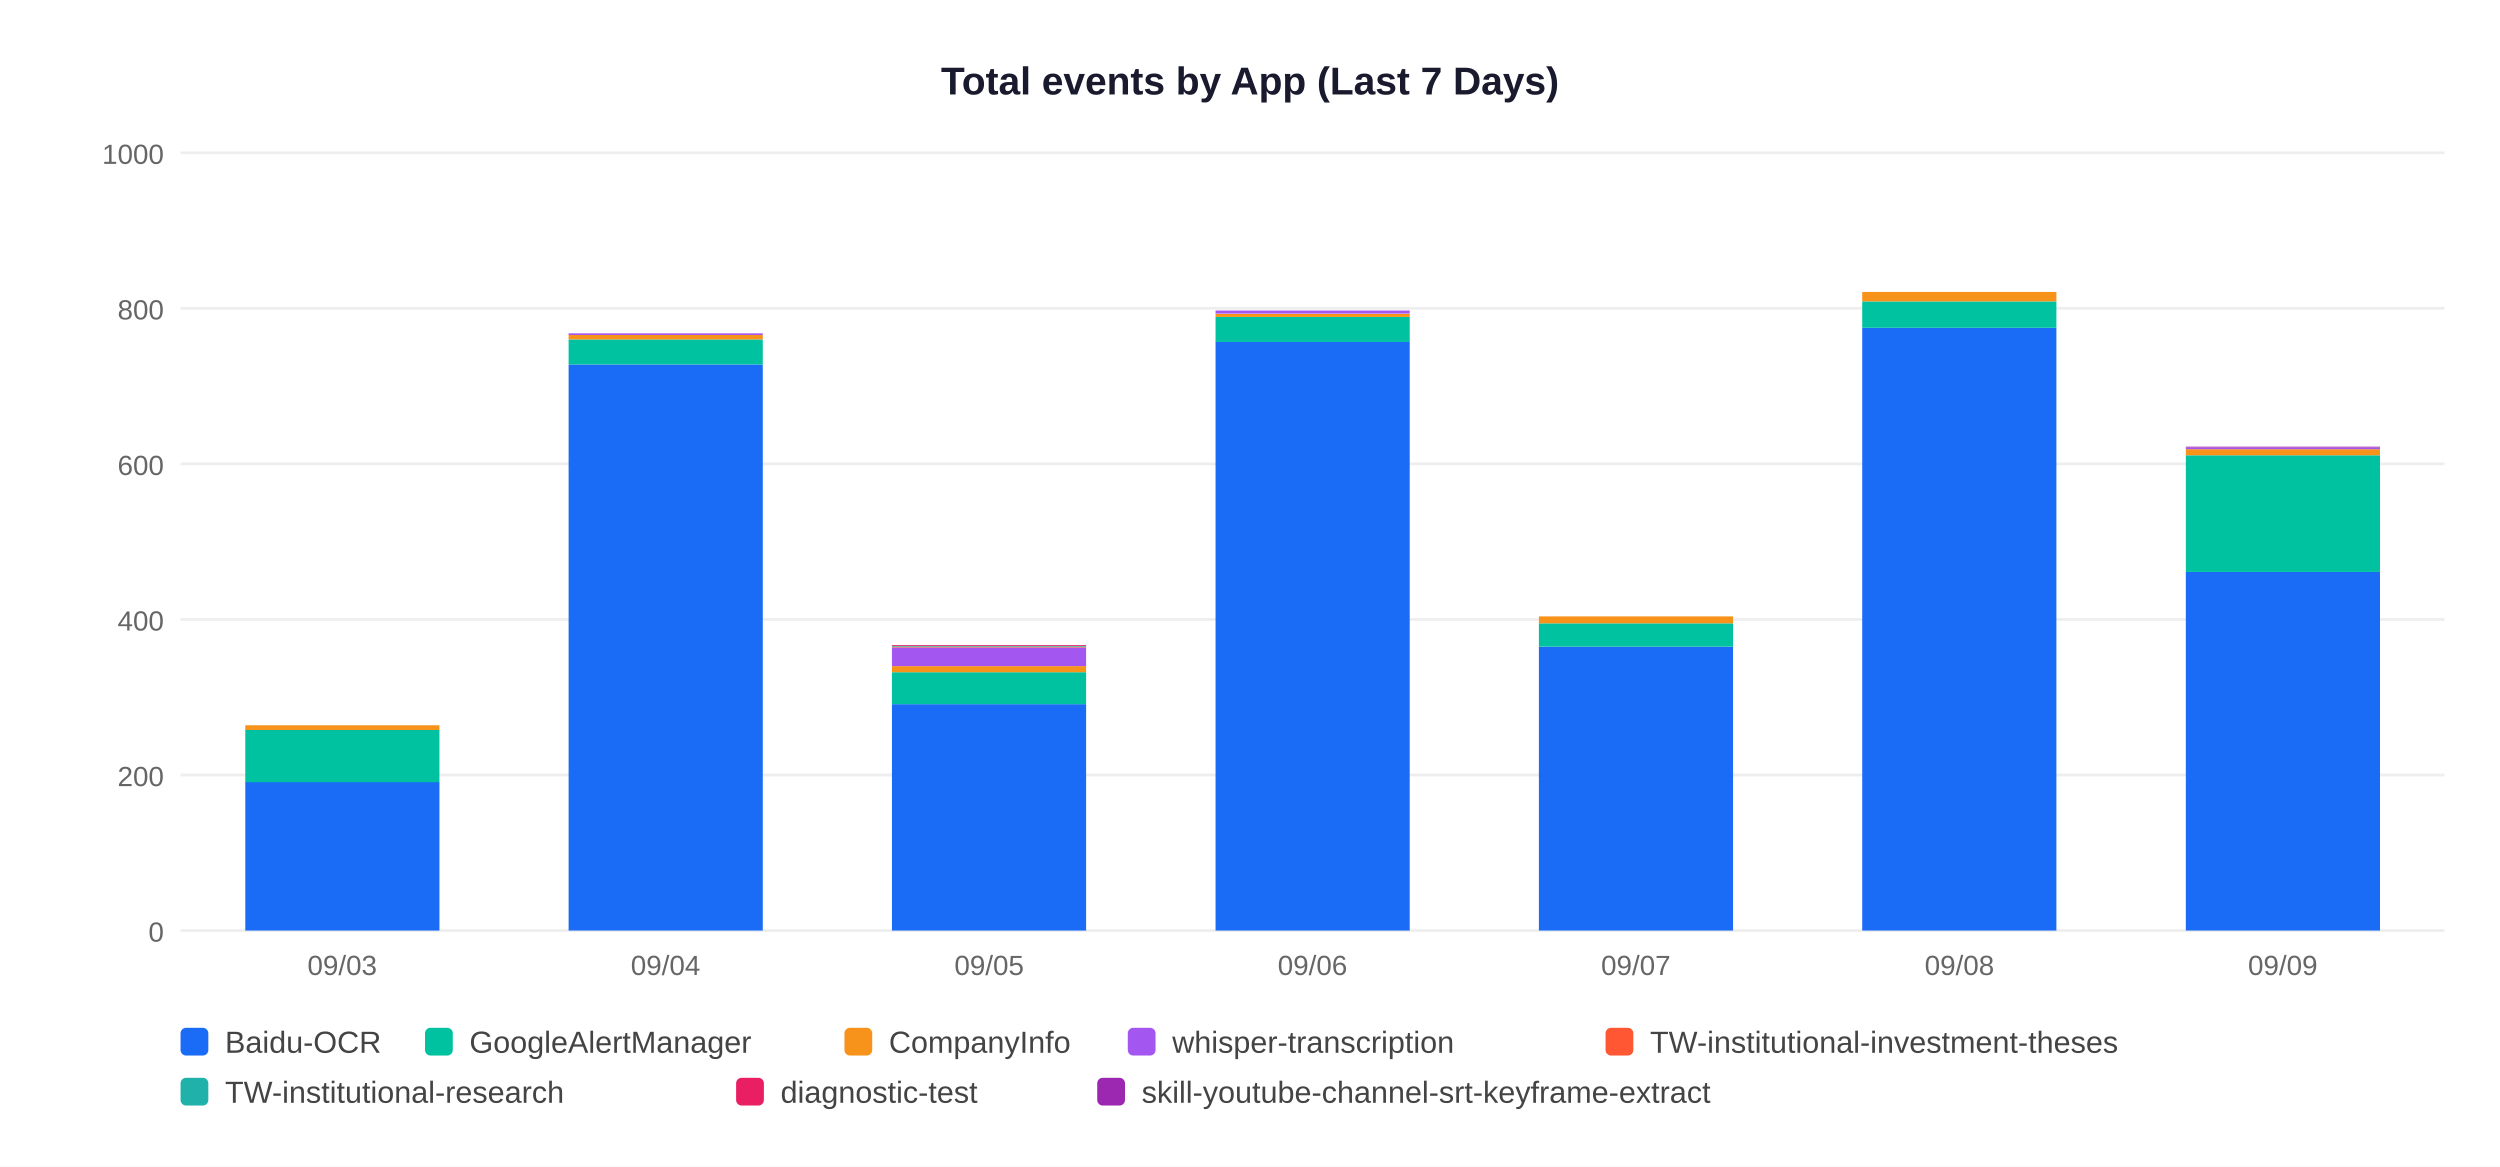
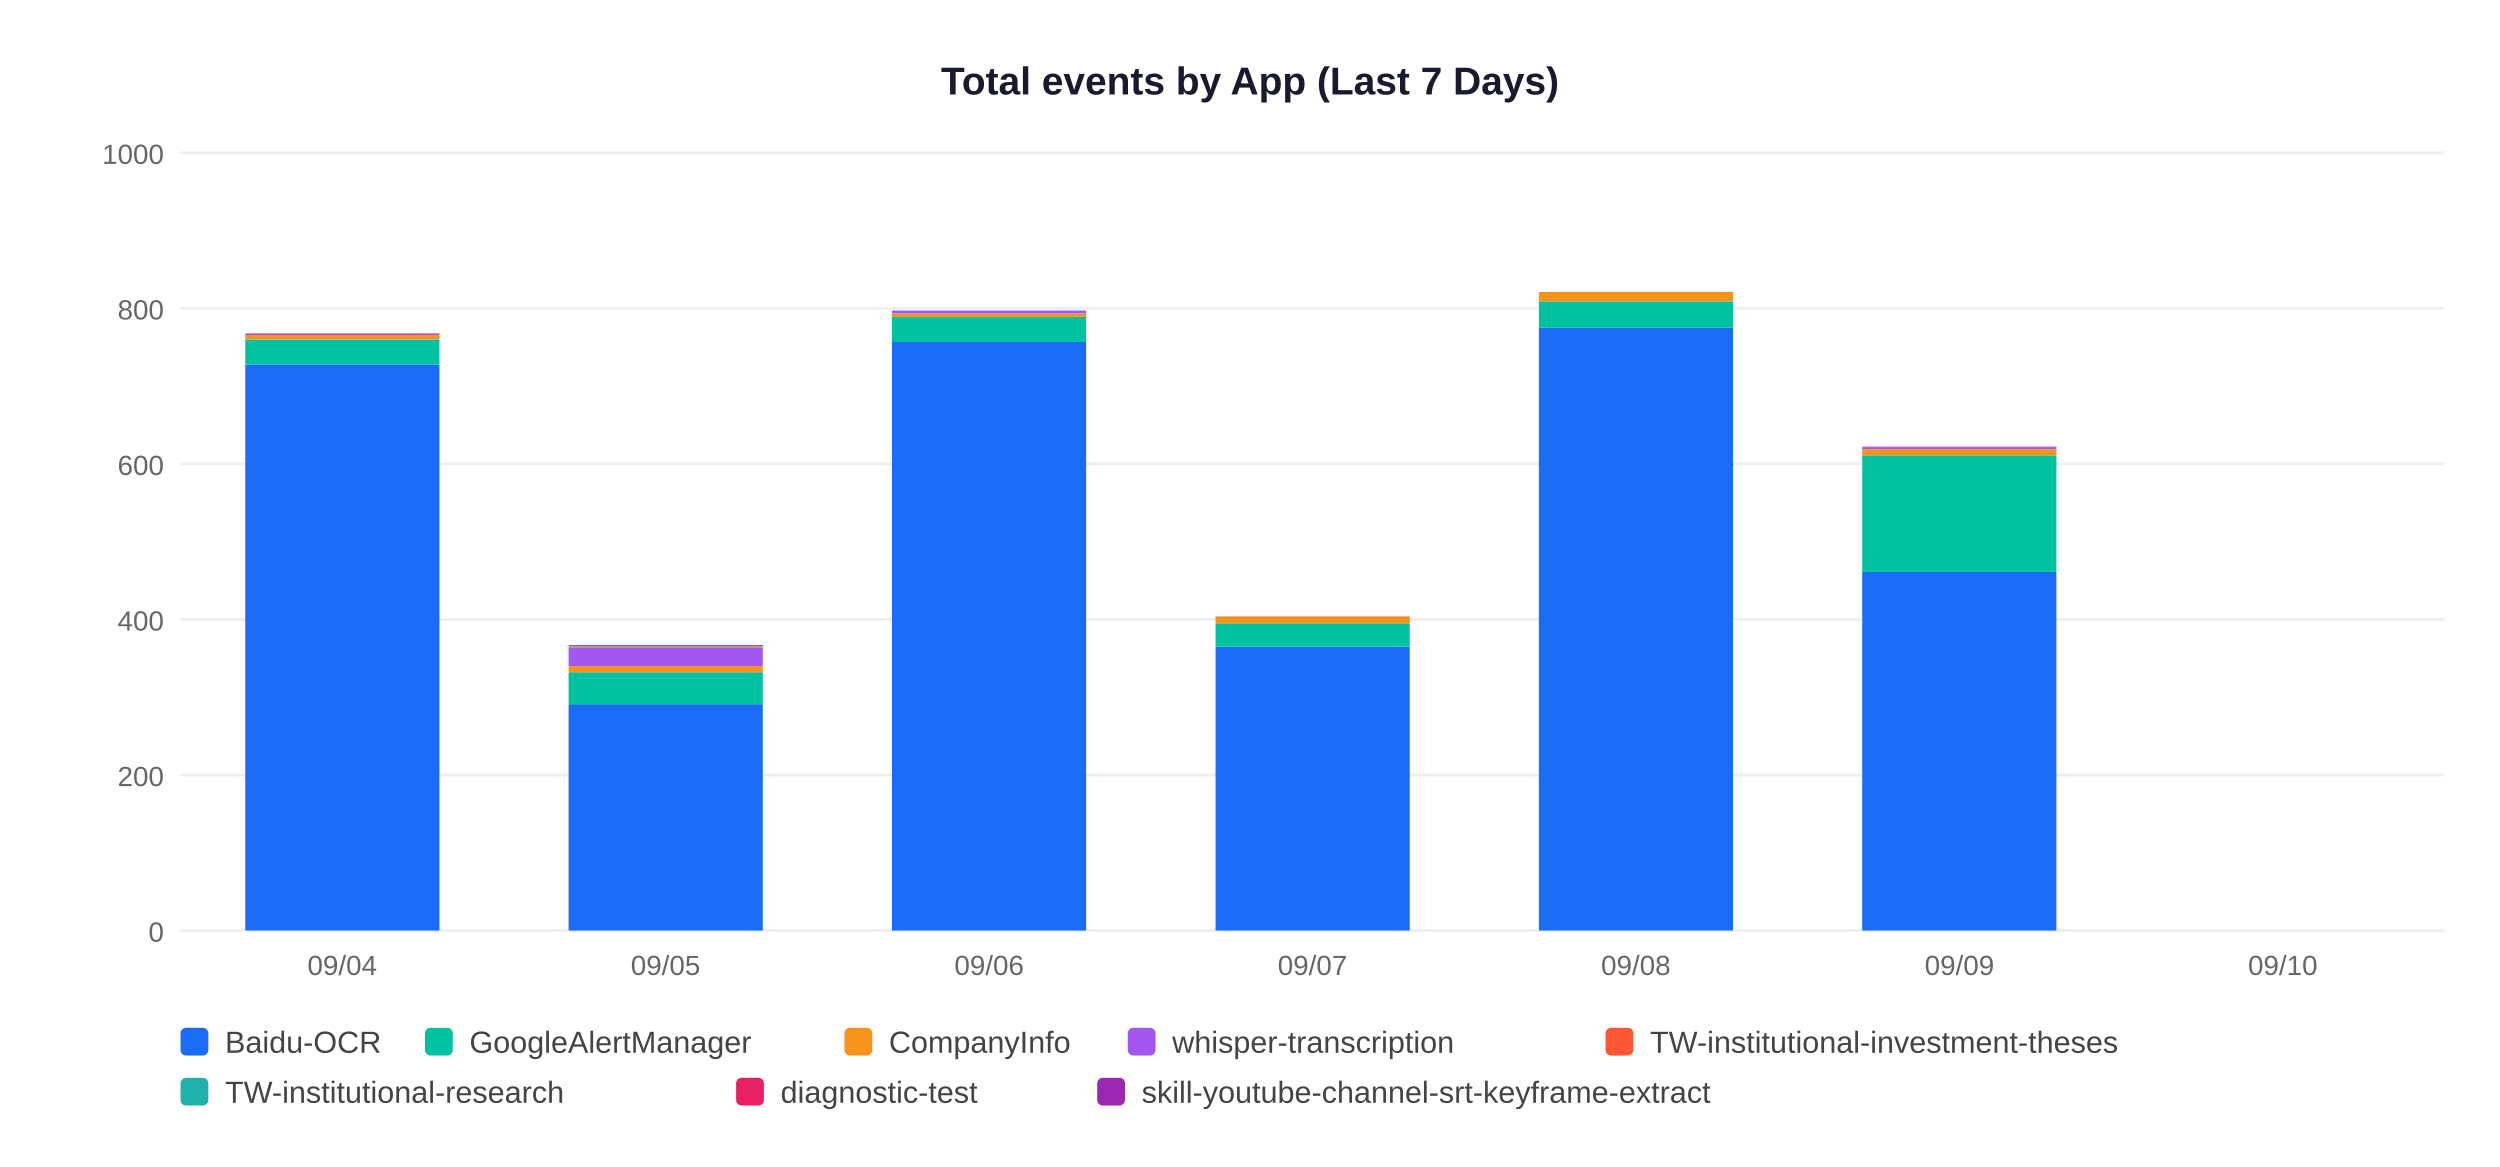
<svg xmlns="http://www.w3.org/2000/svg" width="900" height="420">
  <rect width="900" height="420" fill="white" />
  <text x="450" y="34" text-anchor="middle" font-size="14" font-weight="bold" font-family="Arial,sans-serif" fill="#1a1a2e">Total events by App (Last 7 Days)</text>
  <line x1="65" y1="335" x2="880" y2="335" stroke="#EEEEEE" stroke-width="1" />
  <text x="59" y="339" text-anchor="end" font-size="10" font-family="Arial,sans-serif" fill="#666">0</text>
  <line x1="65" y1="279" x2="880" y2="279" stroke="#EEEEEE" stroke-width="1" />
  <text x="59" y="283" text-anchor="end" font-size="10" font-family="Arial,sans-serif" fill="#666">200</text>
  <line x1="65" y1="223" x2="880" y2="223" stroke="#EEEEEE" stroke-width="1" />
  <text x="59" y="227" text-anchor="end" font-size="10" font-family="Arial,sans-serif" fill="#666">400</text>
  <line x1="65" y1="167" x2="880" y2="167" stroke="#EEEEEE" stroke-width="1" />
  <text x="59" y="171" text-anchor="end" font-size="10" font-family="Arial,sans-serif" fill="#666">600</text>
  <line x1="65" y1="111" x2="880" y2="111" stroke="#EEEEEE" stroke-width="1" />
  <text x="59" y="115" text-anchor="end" font-size="10" font-family="Arial,sans-serif" fill="#666">800</text>
  <line x1="65" y1="55" x2="880" y2="55" stroke="#EEEEEE" stroke-width="1" />
  <text x="59" y="59" text-anchor="end" font-size="10" font-family="Arial,sans-serif" fill="#666">1000</text>
-   <rect x="88.3" y="281.5" width="69.9" height="53.5" fill="#1A6CF7" />
-   <rect x="88.3" y="262.8" width="69.9" height="18.8" fill="#00C2A0" />
-   <rect x="88.3" y="261.1" width="69.9" height="1.7" fill="#F7931A" />
-   <text x="123.2" y="351" text-anchor="middle" font-size="10" font-family="Arial,sans-serif" fill="#666">09/03</text>
-   <rect x="204.7" y="131.2" width="69.9" height="203.8" fill="#1A6CF7" />
-   <rect x="204.7" y="122.2" width="69.9" height="9.0" fill="#00C2A0" />
-   <rect x="204.7" y="120.5" width="69.9" height="1.7" fill="#F7931A" />
-   <rect x="204.7" y="120.0" width="69.9" height="0.6" fill="#A456F0" />
-   <text x="239.6" y="351" text-anchor="middle" font-size="10" font-family="Arial,sans-serif" fill="#666">09/04</text>
-   <rect x="321.1" y="253.5" width="69.9" height="81.5" fill="#1A6CF7" />
-   <rect x="321.1" y="242.0" width="69.9" height="11.5" fill="#00C2A0" />
-   <rect x="321.1" y="239.8" width="69.9" height="2.2" fill="#F7931A" />
-   <rect x="321.1" y="233.1" width="69.9" height="6.7" fill="#A456F0" />
-   <rect x="321.1" y="232.8" width="69.9" height="0.3" fill="#FF5733" />
-   <rect x="321.1" y="232.5" width="69.9" height="0.3" fill="#20B2AA" />
-   <rect x="321.1" y="232.2" width="69.9" height="0.3" fill="#E91E63" />
-   <text x="356.1" y="351" text-anchor="middle" font-size="10" font-family="Arial,sans-serif" fill="#666">09/05</text>
-   <rect x="437.6" y="123.0" width="69.9" height="212.0" fill="#1A6CF7" />
-   <rect x="437.6" y="114.1" width="69.9" height="9.0" fill="#00C2A0" />
-   <rect x="437.6" y="113.0" width="69.9" height="1.1" fill="#F7931A" />
-   <rect x="437.6" y="111.8" width="69.9" height="1.1" fill="#A456F0" />
-   <text x="472.5" y="351" text-anchor="middle" font-size="10" font-family="Arial,sans-serif" fill="#666">09/06</text>
-   <rect x="554.0" y="232.8" width="69.9" height="102.2" fill="#1A6CF7" />
-   <rect x="554.0" y="224.4" width="69.9" height="8.4" fill="#00C2A0" />
-   <rect x="554.0" y="221.9" width="69.9" height="2.5" fill="#F7931A" />
-   <text x="588.9" y="351" text-anchor="middle" font-size="10" font-family="Arial,sans-serif" fill="#666">09/07</text>
-   <rect x="670.4" y="118.0" width="69.9" height="217.0" fill="#1A6CF7" />
-   <rect x="670.4" y="108.5" width="69.9" height="9.5" fill="#00C2A0" />
-   <rect x="670.4" y="105.1" width="69.9" height="3.4" fill="#F7931A" />
-   <text x="705.4" y="351" text-anchor="middle" font-size="10" font-family="Arial,sans-serif" fill="#666">09/08</text>
-   <rect x="786.9" y="205.9" width="69.9" height="129.1" fill="#1A6CF7" />
-   <rect x="786.9" y="163.9" width="69.9" height="42.0" fill="#00C2A0" />
-   <rect x="786.9" y="161.7" width="69.9" height="2.2" fill="#F7931A" />
-   <rect x="786.9" y="161.1" width="69.9" height="0.6" fill="#A456F0" />
-   <rect x="786.9" y="160.8" width="69.9" height="0.3" fill="#9C27B0" />
-   <text x="821.8" y="351" text-anchor="middle" font-size="10" font-family="Arial,sans-serif" fill="#666">09/09</text>
+   <rect x="88.3" y="131.2" width="69.9" height="203.8" fill="#1A6CF7" />
+   <rect x="88.3" y="122.2" width="69.9" height="9.0" fill="#00C2A0" />
+   <rect x="88.3" y="120.5" width="69.9" height="1.7" fill="#F7931A" />
+   <rect x="88.3" y="120.0" width="69.9" height="0.6" fill="#A456F0" />
+   <text x="123.2" y="351" text-anchor="middle" font-size="10" font-family="Arial,sans-serif" fill="#666">09/04</text>
+   <rect x="204.7" y="253.5" width="69.9" height="81.5" fill="#1A6CF7" />
+   <rect x="204.7" y="242.0" width="69.9" height="11.5" fill="#00C2A0" />
+   <rect x="204.7" y="239.8" width="69.9" height="2.2" fill="#F7931A" />
+   <rect x="204.7" y="233.1" width="69.9" height="6.7" fill="#A456F0" />
+   <rect x="204.7" y="232.8" width="69.9" height="0.3" fill="#FF5733" />
+   <rect x="204.7" y="232.5" width="69.9" height="0.3" fill="#20B2AA" />
+   <rect x="204.7" y="232.2" width="69.9" height="0.3" fill="#E91E63" />
+   <text x="239.6" y="351" text-anchor="middle" font-size="10" font-family="Arial,sans-serif" fill="#666">09/05</text>
+   <rect x="321.1" y="123.0" width="69.9" height="212.0" fill="#1A6CF7" />
+   <rect x="321.1" y="114.1" width="69.9" height="9.0" fill="#00C2A0" />
+   <rect x="321.1" y="113.0" width="69.9" height="1.1" fill="#F7931A" />
+   <rect x="321.1" y="111.8" width="69.9" height="1.1" fill="#A456F0" />
+   <text x="356.1" y="351" text-anchor="middle" font-size="10" font-family="Arial,sans-serif" fill="#666">09/06</text>
+   <rect x="437.6" y="232.8" width="69.9" height="102.2" fill="#1A6CF7" />
+   <rect x="437.6" y="224.4" width="69.9" height="8.4" fill="#00C2A0" />
+   <rect x="437.6" y="221.9" width="69.9" height="2.5" fill="#F7931A" />
+   <text x="472.5" y="351" text-anchor="middle" font-size="10" font-family="Arial,sans-serif" fill="#666">09/07</text>
+   <rect x="554.0" y="118.0" width="69.9" height="217.0" fill="#1A6CF7" />
+   <rect x="554.0" y="108.5" width="69.9" height="9.5" fill="#00C2A0" />
+   <rect x="554.0" y="105.1" width="69.9" height="3.4" fill="#F7931A" />
+   <text x="588.9" y="351" text-anchor="middle" font-size="10" font-family="Arial,sans-serif" fill="#666">09/08</text>
+   <rect x="670.4" y="205.9" width="69.9" height="129.1" fill="#1A6CF7" />
+   <rect x="670.4" y="163.9" width="69.9" height="42.0" fill="#00C2A0" />
+   <rect x="670.4" y="161.7" width="69.9" height="2.2" fill="#F7931A" />
+   <rect x="670.4" y="161.1" width="69.9" height="0.6" fill="#A456F0" />
+   <rect x="670.4" y="160.8" width="69.9" height="0.3" fill="#9C27B0" />
+   <text x="705.4" y="351" text-anchor="middle" font-size="10" font-family="Arial,sans-serif" fill="#666">09/09</text>
+   <text x="821.8" y="351" text-anchor="middle" font-size="10" font-family="Arial,sans-serif" fill="#666">09/10</text>
  <rect x="65" y="370" width="10" height="10" rx="2" fill="#1A6CF7" />
  <text x="81" y="379" font-size="11" font-family="Arial,sans-serif" fill="#444">Baidu-OCR</text>
  <rect x="153" y="370" width="10" height="10" rx="2" fill="#00C2A0" />
  <text x="169" y="379" font-size="11" font-family="Arial,sans-serif" fill="#444">GoogleAlertManager</text>
  <rect x="304" y="370" width="10" height="10" rx="2" fill="#F7931A" />
  <text x="320" y="379" font-size="11" font-family="Arial,sans-serif" fill="#444">CompanyInfo</text>
  <rect x="406" y="370" width="10" height="10" rx="2" fill="#A456F0" />
  <text x="422" y="379" font-size="11" font-family="Arial,sans-serif" fill="#444">whisper-transcription</text>
  <rect x="578" y="370" width="10" height="10" rx="2" fill="#FF5733" />
  <text x="594" y="379" font-size="11" font-family="Arial,sans-serif" fill="#444">TW-institutional-investment-theses</text>
  <rect x="65" y="388" width="10" height="10" rx="2" fill="#20B2AA" />
  <text x="81" y="397" font-size="11" font-family="Arial,sans-serif" fill="#444">TW-institutional-research</text>
  <rect x="265" y="388" width="10" height="10" rx="2" fill="#E91E63" />
  <text x="281" y="397" font-size="11" font-family="Arial,sans-serif" fill="#444">diagnostic-test</text>
  <rect x="395" y="388" width="10" height="10" rx="2" fill="#9C27B0" />
  <text x="411" y="397" font-size="11" font-family="Arial,sans-serif" fill="#444">skill-youtube-channel-srt-keyframe-extract</text>
</svg>
